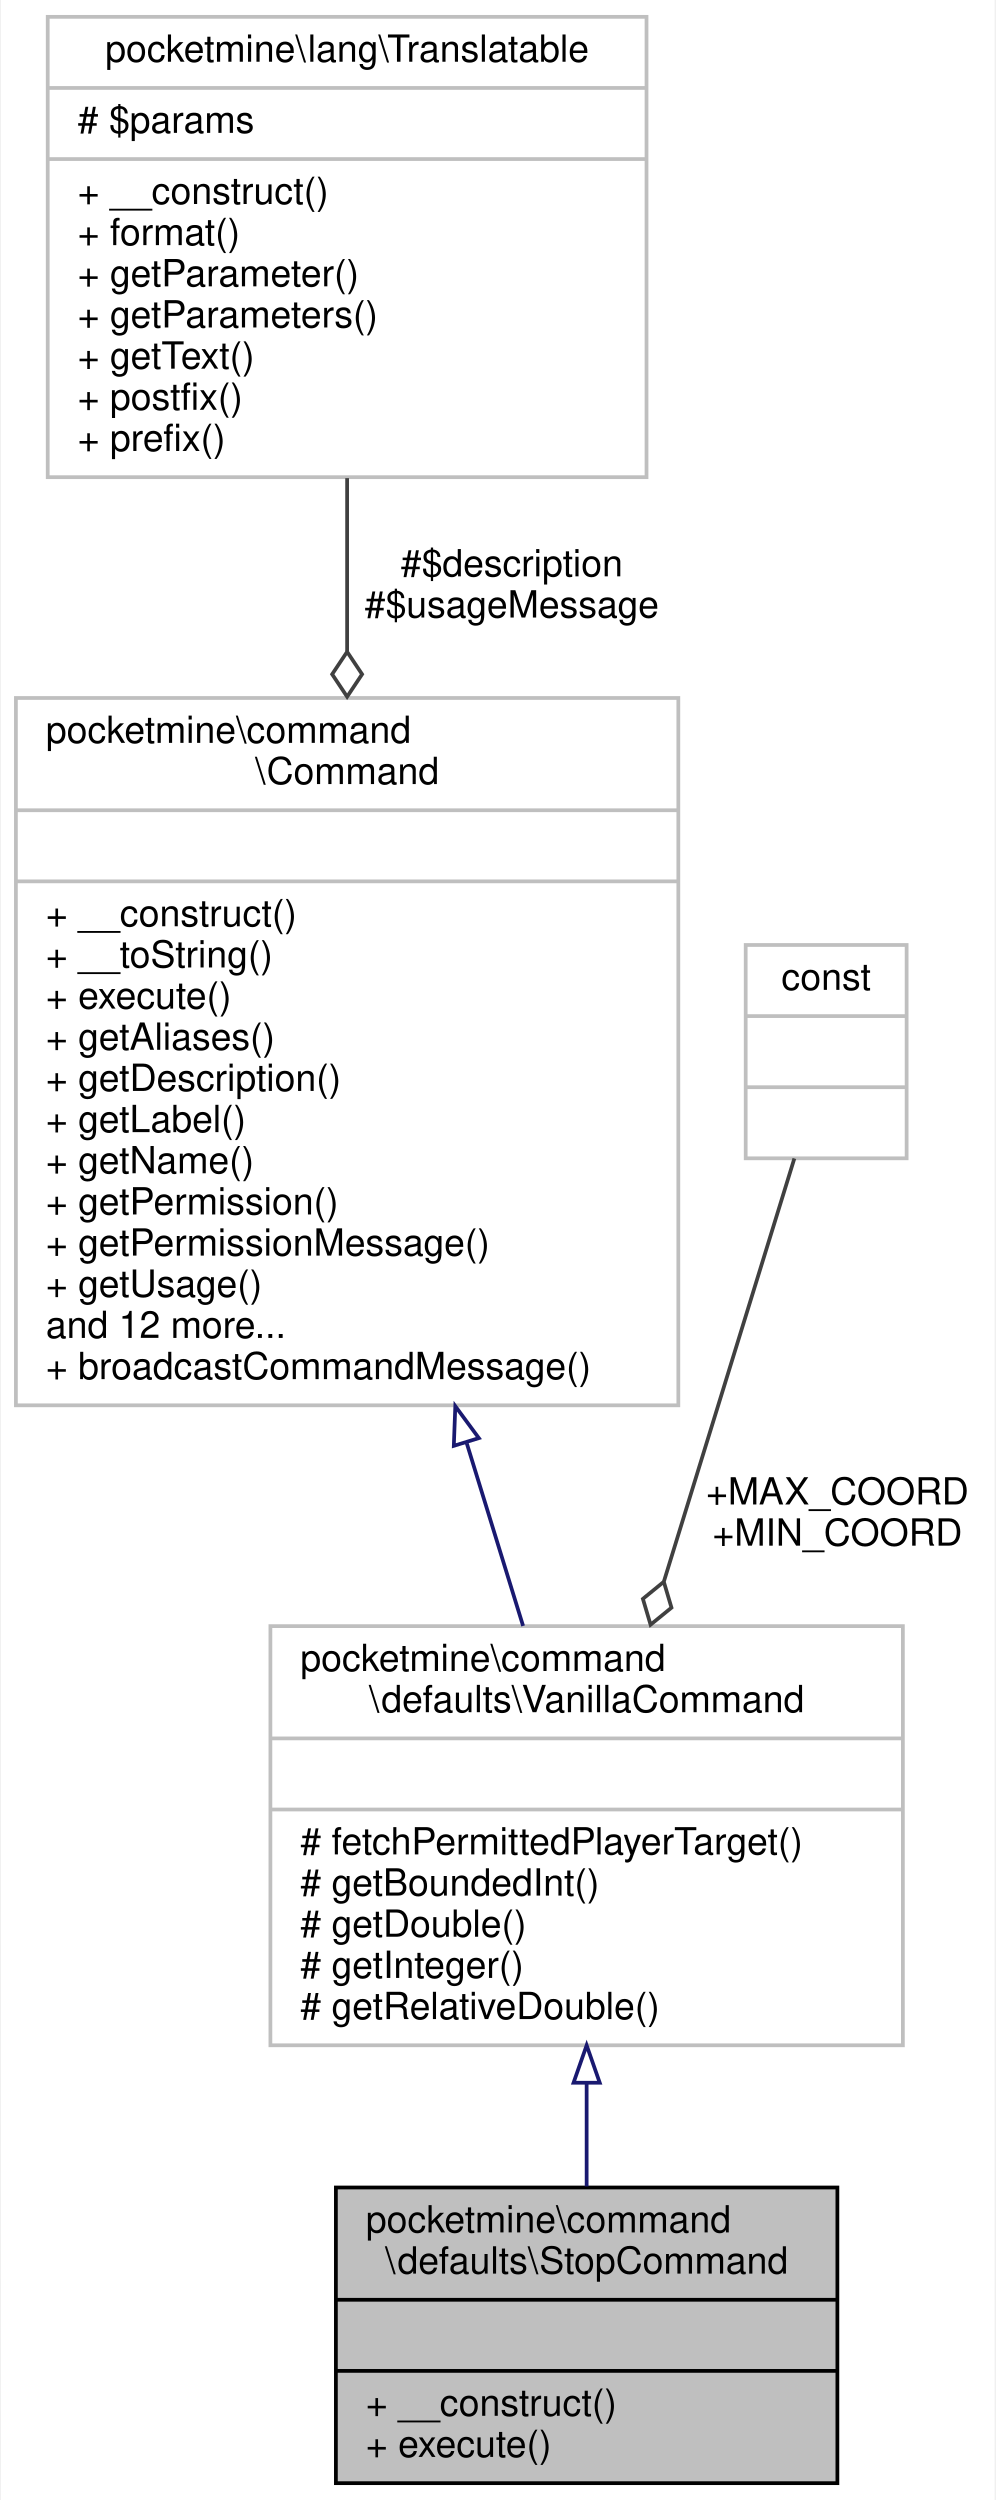
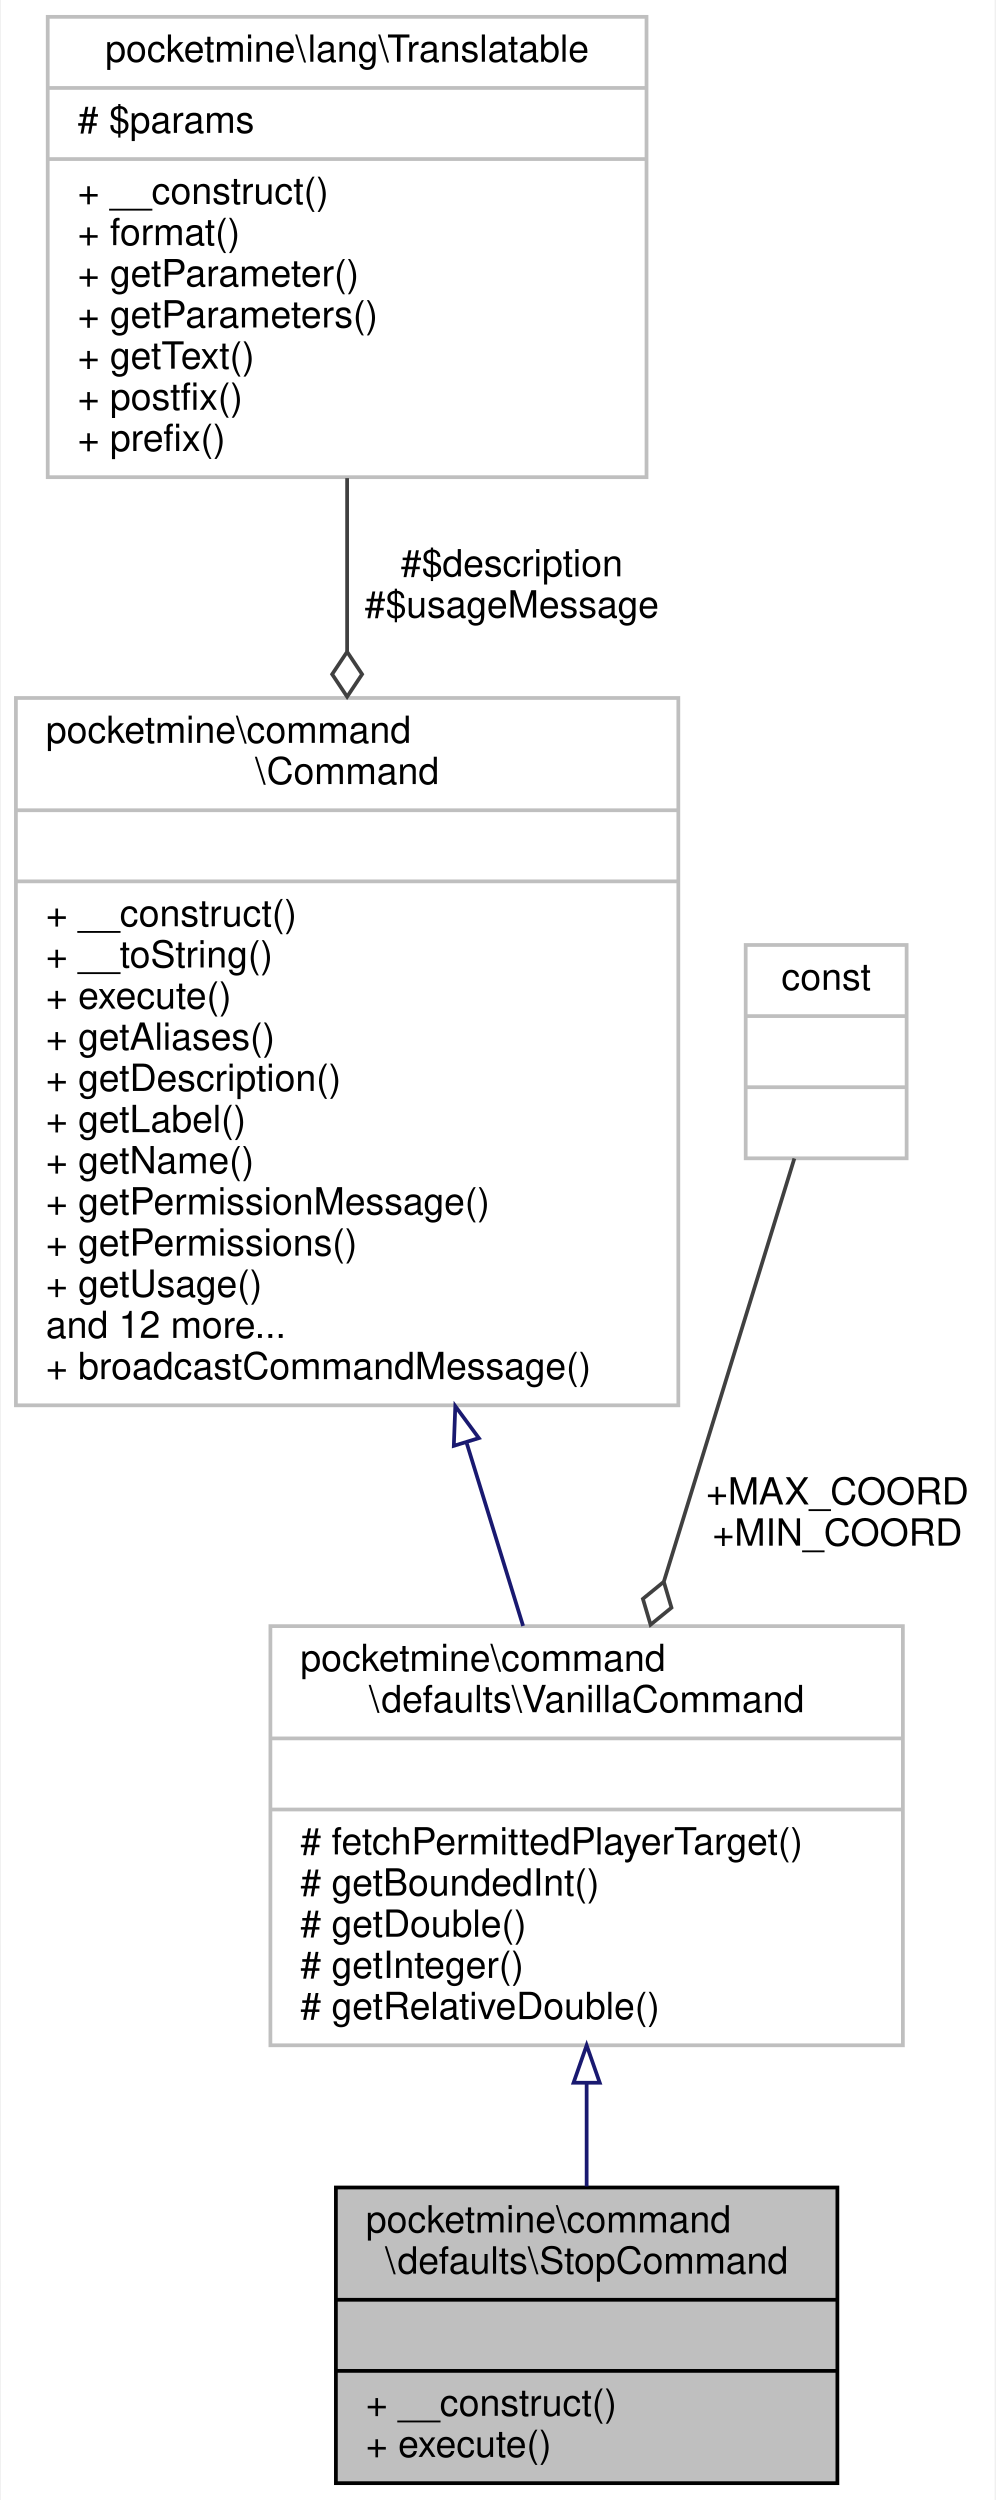
<svg xmlns="http://www.w3.org/2000/svg" xmlns:xlink="http://www.w3.org/1999/xlink" width="266pt" height="668pt" viewBox="0.00 0.00 265.50 668.00">
  <g id="graph0" class="graph" transform="scale(1 1) rotate(0) translate(4 664)">
    <polygon fill="white" stroke="transparent" points="-4,4 -4,-664 261.5,-664 261.5,4 -4,4" />
    <g id="node1" class="node">
      <g id="a_node1">
        <a xlink:title=" ">
          <polygon fill="#bfbfbf" stroke="black" points="85.5,-0.5 85.5,-79.5 219.5,-79.5 219.5,-0.5 85.5,-0.5" />
          <text text-anchor="start" x="93.5" y="-67.5" font-family="Helvetica,sans-Serif" font-size="10.00">pocketmine\command</text>
          <text text-anchor="middle" x="152.5" y="-56.5" font-family="Helvetica,sans-Serif" font-size="10.00">\defaults\StopCommand</text>
          <polyline fill="none" stroke="black" points="85.5,-49.5 219.5,-49.5 " />
          <text text-anchor="middle" x="152.5" y="-37.5" font-family="Helvetica,sans-Serif" font-size="10.00"> </text>
          <polyline fill="none" stroke="black" points="85.5,-30.5 219.5,-30.5 " />
          <text text-anchor="start" x="93.5" y="-18.5" font-family="Helvetica,sans-Serif" font-size="10.00">+ __construct()</text>
          <text text-anchor="start" x="93.5" y="-7.5" font-family="Helvetica,sans-Serif" font-size="10.00">+ execute()</text>
        </a>
      </g>
    </g>
    <g id="node2" class="node">
      <g id="a_node2">
        <a xlink:href="../../d5/dfa/classpocketmine_1_1command_1_1defaults_1_1_vanilla_command.html" target="_top" xlink:title=" ">
          <polygon fill="white" stroke="#bfbfbf" points="68,-117.5 68,-229.5 237,-229.5 237,-117.5 68,-117.5" />
          <text text-anchor="start" x="76" y="-217.5" font-family="Helvetica,sans-Serif" font-size="10.00">pocketmine\command</text>
          <text text-anchor="middle" x="152.5" y="-206.5" font-family="Helvetica,sans-Serif" font-size="10.00">\defaults\VanillaCommand</text>
          <polyline fill="none" stroke="#bfbfbf" points="68,-199.5 237,-199.5 " />
          <text text-anchor="middle" x="152.5" y="-187.5" font-family="Helvetica,sans-Serif" font-size="10.00"> </text>
          <polyline fill="none" stroke="#bfbfbf" points="68,-180.5 237,-180.5 " />
          <text text-anchor="start" x="76" y="-168.5" font-family="Helvetica,sans-Serif" font-size="10.00"># fetchPermittedPlayerTarget()</text>
          <text text-anchor="start" x="76" y="-157.5" font-family="Helvetica,sans-Serif" font-size="10.00"># getBoundedInt()</text>
          <text text-anchor="start" x="76" y="-146.5" font-family="Helvetica,sans-Serif" font-size="10.00"># getDouble()</text>
          <text text-anchor="start" x="76" y="-135.5" font-family="Helvetica,sans-Serif" font-size="10.00"># getInteger()</text>
          <text text-anchor="start" x="76" y="-124.5" font-family="Helvetica,sans-Serif" font-size="10.00"># getRelativeDouble()</text>
        </a>
      </g>
    </g>
    <g id="edge1" class="edge">
      <path fill="none" stroke="midnightblue" d="M152.5,-107.32C152.5,-97.9 152.5,-88.47 152.5,-79.8" />
      <polygon fill="none" stroke="midnightblue" points="149,-107.49 152.5,-117.49 156,-107.49 149,-107.49" />
    </g>
    <g id="node3" class="node">
      <g id="a_node3">
        <a xlink:href="../../d6/df1/classpocketmine_1_1command_1_1_command.html" target="_top" xlink:title=" ">
          <polygon fill="white" stroke="#bfbfbf" points="0,-288.5 0,-477.5 177,-477.5 177,-288.5 0,-288.5" />
          <text text-anchor="start" x="8" y="-465.5" font-family="Helvetica,sans-Serif" font-size="10.00">pocketmine\command</text>
          <text text-anchor="middle" x="88.5" y="-454.5" font-family="Helvetica,sans-Serif" font-size="10.00">\Command</text>
          <polyline fill="none" stroke="#bfbfbf" points="0,-447.5 177,-447.5 " />
          <text text-anchor="middle" x="88.5" y="-435.5" font-family="Helvetica,sans-Serif" font-size="10.00"> </text>
          <polyline fill="none" stroke="#bfbfbf" points="0,-428.5 177,-428.5 " />
          <text text-anchor="start" x="8" y="-416.5" font-family="Helvetica,sans-Serif" font-size="10.00">+ __construct()</text>
          <text text-anchor="start" x="8" y="-405.5" font-family="Helvetica,sans-Serif" font-size="10.00">+ __toString()</text>
          <text text-anchor="start" x="8" y="-394.5" font-family="Helvetica,sans-Serif" font-size="10.00">+ execute()</text>
          <text text-anchor="start" x="8" y="-383.5" font-family="Helvetica,sans-Serif" font-size="10.00">+ getAliases()</text>
          <text text-anchor="start" x="8" y="-372.5" font-family="Helvetica,sans-Serif" font-size="10.00">+ getDescription()</text>
          <text text-anchor="start" x="8" y="-361.5" font-family="Helvetica,sans-Serif" font-size="10.00">+ getLabel()</text>
          <text text-anchor="start" x="8" y="-350.5" font-family="Helvetica,sans-Serif" font-size="10.00">+ getName()</text>
-           <text text-anchor="start" x="8" y="-339.5" font-family="Helvetica,sans-Serif" font-size="10.00">+ getPermission()</text>
-           <text text-anchor="start" x="8" y="-328.5" font-family="Helvetica,sans-Serif" font-size="10.00">+ getPermissionMessage()</text>
+           <text text-anchor="start" x="8" y="-339.5" font-family="Helvetica,sans-Serif" font-size="10.00">+ getPermissionMessage()</text>
+           <text text-anchor="start" x="8" y="-328.5" font-family="Helvetica,sans-Serif" font-size="10.00">+ getPermissions()</text>
          <text text-anchor="start" x="8" y="-317.5" font-family="Helvetica,sans-Serif" font-size="10.00">+ getUsage()</text>
          <text text-anchor="start" x="8" y="-306.5" font-family="Helvetica,sans-Serif" font-size="10.00">and 12 more...</text>
          <text text-anchor="start" x="8" y="-295.5" font-family="Helvetica,sans-Serif" font-size="10.00">+ broadcastCommandMessage()</text>
        </a>
      </g>
    </g>
    <g id="edge2" class="edge">
      <path fill="none" stroke="midnightblue" d="M120.47,-278.35C125.67,-261.5 130.87,-244.63 135.52,-229.55" />
      <polygon fill="none" stroke="midnightblue" points="117.01,-277.68 117.41,-288.27 123.7,-279.74 117.01,-277.68" />
    </g>
    <g id="node4" class="node">
      <g id="a_node4">
        <a xlink:href="../../da/d80/classpocketmine_1_1lang_1_1_translatable.html" target="_top" xlink:title=" ">
          <polygon fill="white" stroke="#bfbfbf" points="8.5,-536.5 8.5,-659.5 168.5,-659.5 168.5,-536.5 8.5,-536.5" />
          <text text-anchor="middle" x="88.5" y="-647.5" font-family="Helvetica,sans-Serif" font-size="10.00">pocketmine\lang\Translatable</text>
          <polyline fill="none" stroke="#bfbfbf" points="8.5,-640.5 168.5,-640.5 " />
          <text text-anchor="start" x="16.5" y="-628.5" font-family="Helvetica,sans-Serif" font-size="10.00"># $params</text>
          <polyline fill="none" stroke="#bfbfbf" points="8.5,-621.5 168.5,-621.5 " />
          <text text-anchor="start" x="16.5" y="-609.5" font-family="Helvetica,sans-Serif" font-size="10.00">+ __construct()</text>
          <text text-anchor="start" x="16.5" y="-598.5" font-family="Helvetica,sans-Serif" font-size="10.00">+ format()</text>
          <text text-anchor="start" x="16.5" y="-587.5" font-family="Helvetica,sans-Serif" font-size="10.00">+ getParameter()</text>
          <text text-anchor="start" x="16.5" y="-576.5" font-family="Helvetica,sans-Serif" font-size="10.00">+ getParameters()</text>
          <text text-anchor="start" x="16.5" y="-565.5" font-family="Helvetica,sans-Serif" font-size="10.00">+ getText()</text>
          <text text-anchor="start" x="16.5" y="-554.5" font-family="Helvetica,sans-Serif" font-size="10.00">+ postfix()</text>
          <text text-anchor="start" x="16.5" y="-543.5" font-family="Helvetica,sans-Serif" font-size="10.00">+ prefix()</text>
        </a>
      </g>
    </g>
    <g id="edge3" class="edge">
      <path fill="none" stroke="#404040" d="M88.5,-536.25C88.5,-521.75 88.5,-505.85 88.5,-489.96" />
      <polygon fill="none" stroke="#404040" points="88.5,-489.84 84.5,-483.84 88.5,-477.84 92.5,-483.84 88.5,-489.84" />
      <text text-anchor="middle" x="132.5" y="-510" font-family="Helvetica,sans-Serif" font-size="10.00"> #$description</text>
      <text text-anchor="middle" x="132.5" y="-499" font-family="Helvetica,sans-Serif" font-size="10.00">#$usageMessage</text>
    </g>
    <g id="node5" class="node">
      <g id="a_node5">
        <a xlink:title=" ">
          <polygon fill="white" stroke="#bfbfbf" points="195,-354.5 195,-411.5 238,-411.5 238,-354.5 195,-354.5" />
          <text text-anchor="middle" x="216.5" y="-399.5" font-family="Helvetica,sans-Serif" font-size="10.00">const</text>
          <polyline fill="none" stroke="#bfbfbf" points="195,-392.5 238,-392.5 " />
          <text text-anchor="middle" x="216.5" y="-380.5" font-family="Helvetica,sans-Serif" font-size="10.00"> </text>
          <polyline fill="none" stroke="#bfbfbf" points="195,-373.5 238,-373.5 " />
          <text text-anchor="middle" x="216.5" y="-361.5" font-family="Helvetica,sans-Serif" font-size="10.00"> </text>
        </a>
      </g>
    </g>
    <g id="edge4" class="edge">
      <path fill="none" stroke="#404040" d="M208,-354.45C199.16,-325.77 184.98,-279.79 173.16,-241.49" />
      <polygon fill="none" stroke="#404040" points="173.12,-241.35 167.53,-236.79 169.58,-229.88 175.17,-234.43 173.12,-241.35" />
      <text text-anchor="middle" x="219.5" y="-262" font-family="Helvetica,sans-Serif" font-size="10.00"> +MAX_COORD</text>
      <text text-anchor="middle" x="219.5" y="-251" font-family="Helvetica,sans-Serif" font-size="10.00">+MIN_COORD</text>
    </g>
  </g>
</svg>
